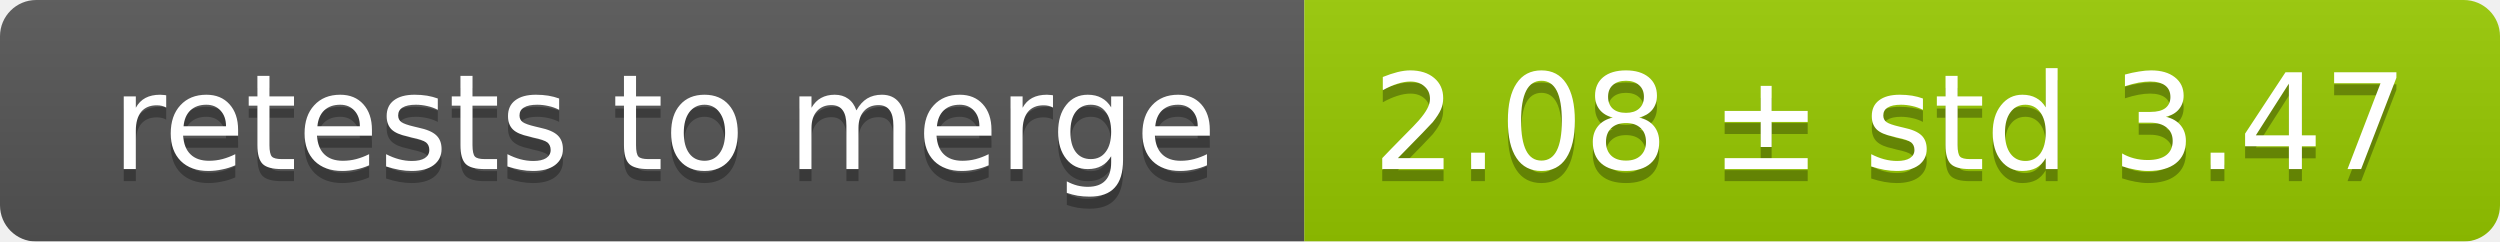
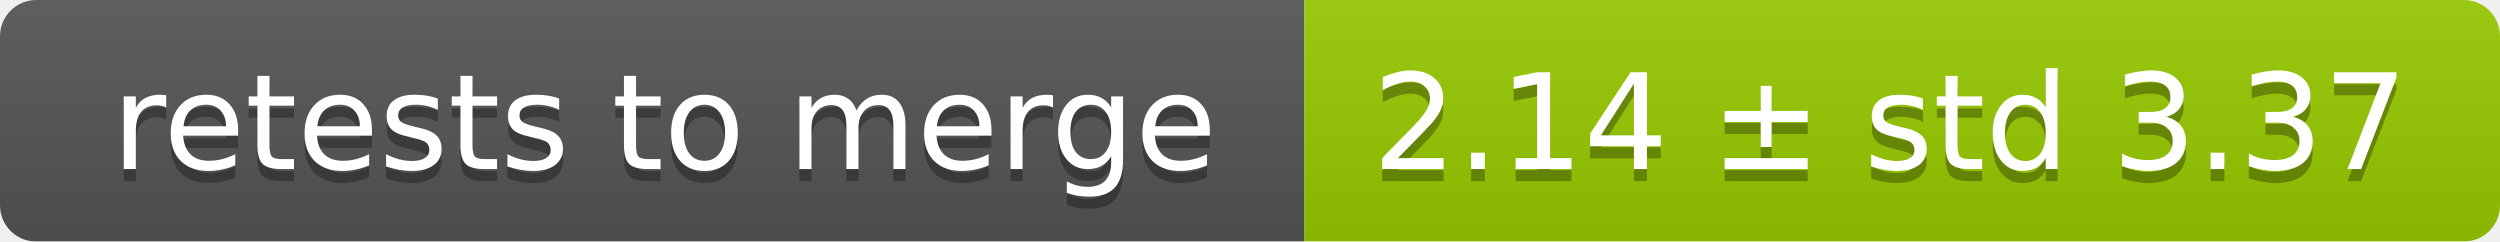
<svg xmlns="http://www.w3.org/2000/svg" width="207" height="20">
  <linearGradient id="smooth" x2="0" y2="100%">
    <stop offset="0" stop-color="#bbb" stop-opacity=".1" />
    <stop offset="1" stop-opacity=".1" />
  </linearGradient>
  <mask id="round">
    <rect width="207" height="20" rx="3" fill="#fff" />
  </mask>
  <g mask="url(#round)">
    <rect width="108" height="20" fill="#555" />
    <rect x="108" width="99" height="20" fill="#97ca00" />
    <rect width="207" height="20" fill="url(#smooth)" />
  </g>
  <g fill="#fff" text-anchor="middle" font-family="DejaVu Sans,Verdana,Geneva,sans-serif" font-size="11">
    <text x="55" y="15" fill="#010101" fill-opacity=".3">retests to merge</text>
    <text x="55" y="14">retests to merge</text>
-     <text x="156.5" y="15" fill="#010101" fill-opacity=".3">2.08 ± std 3.47</text>
-     <text x="156.5" y="14">2.08 ± std 3.47</text>
+     <text x="156.5" y="15" fill="#010101" fill-opacity=".3">2.14 ± std 3.37</text>
+     <text x="156.5" y="14">2.14 ± std 3.37</text>
  </g>
</svg>
